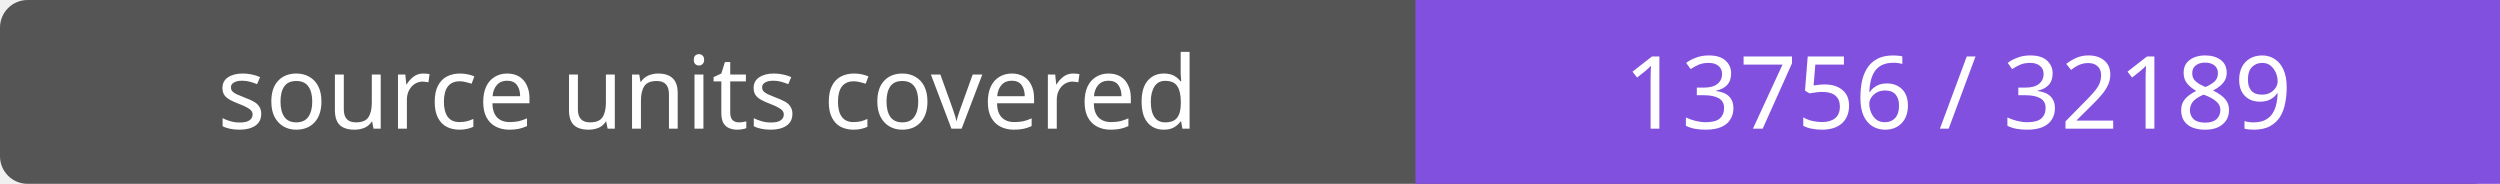
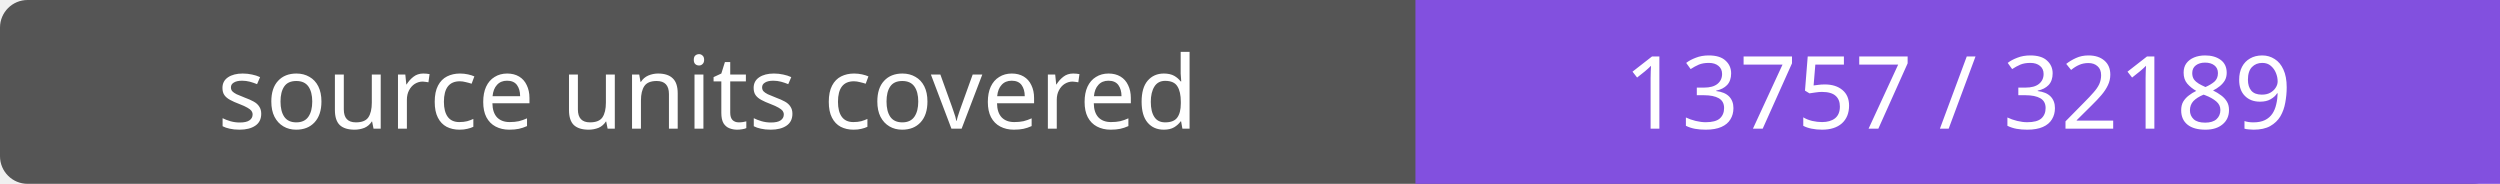
- <svg xmlns="http://www.w3.org/2000/svg" width="272" height="20" role="img" aria-label="source units covered: 13756 / 32189">
+ <svg xmlns="http://www.w3.org/2000/svg" width="272" height="20" role="img" aria-label="source units covered: 13757 / 32189">
  <rect width="272" height="20" rx="3" fill="#555" />
  <path fill="#8250df" d="M154 0h118v20H154z" />
  <g fill="#fff" text-anchor="middle" font-family="Verdana,sans-serif" font-size="11">
    <text x="77.0" y="14">source units covered</text>
-     <text x="213.0" y="14">13756 / 32189</text>
+     <text x="213.0" y="14">13757 / 32189</text>
  </g>
</svg>
